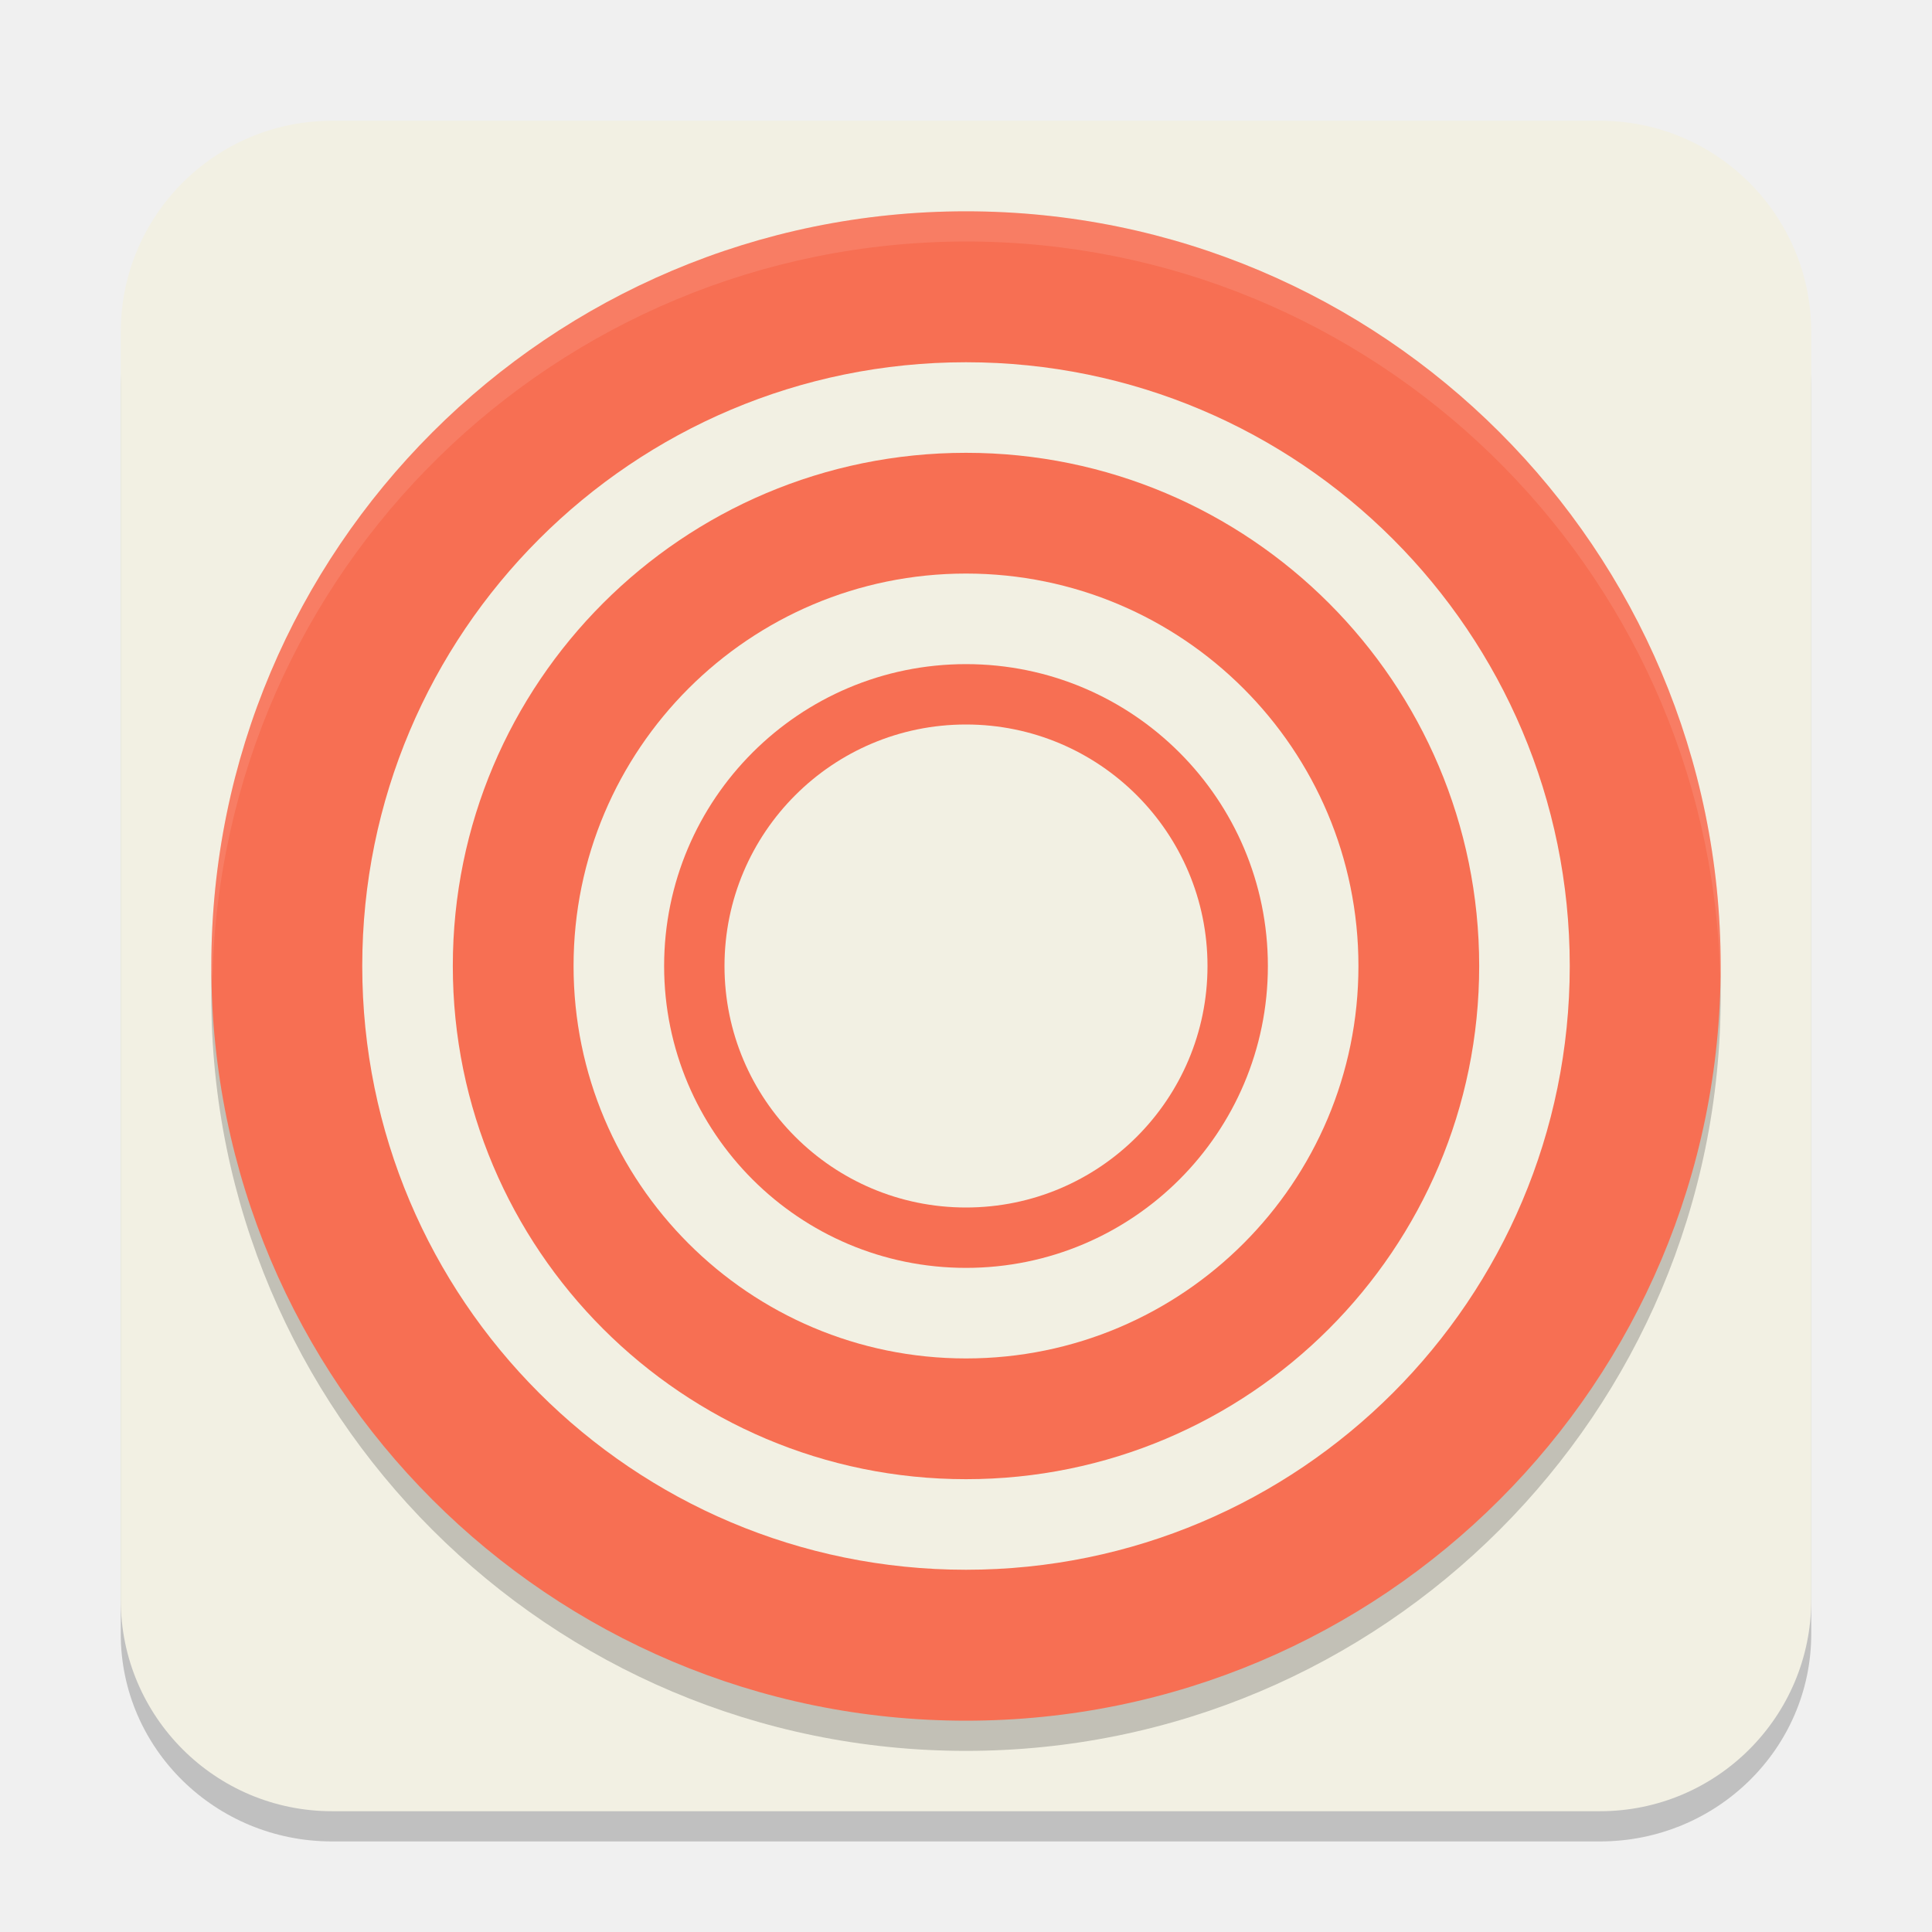
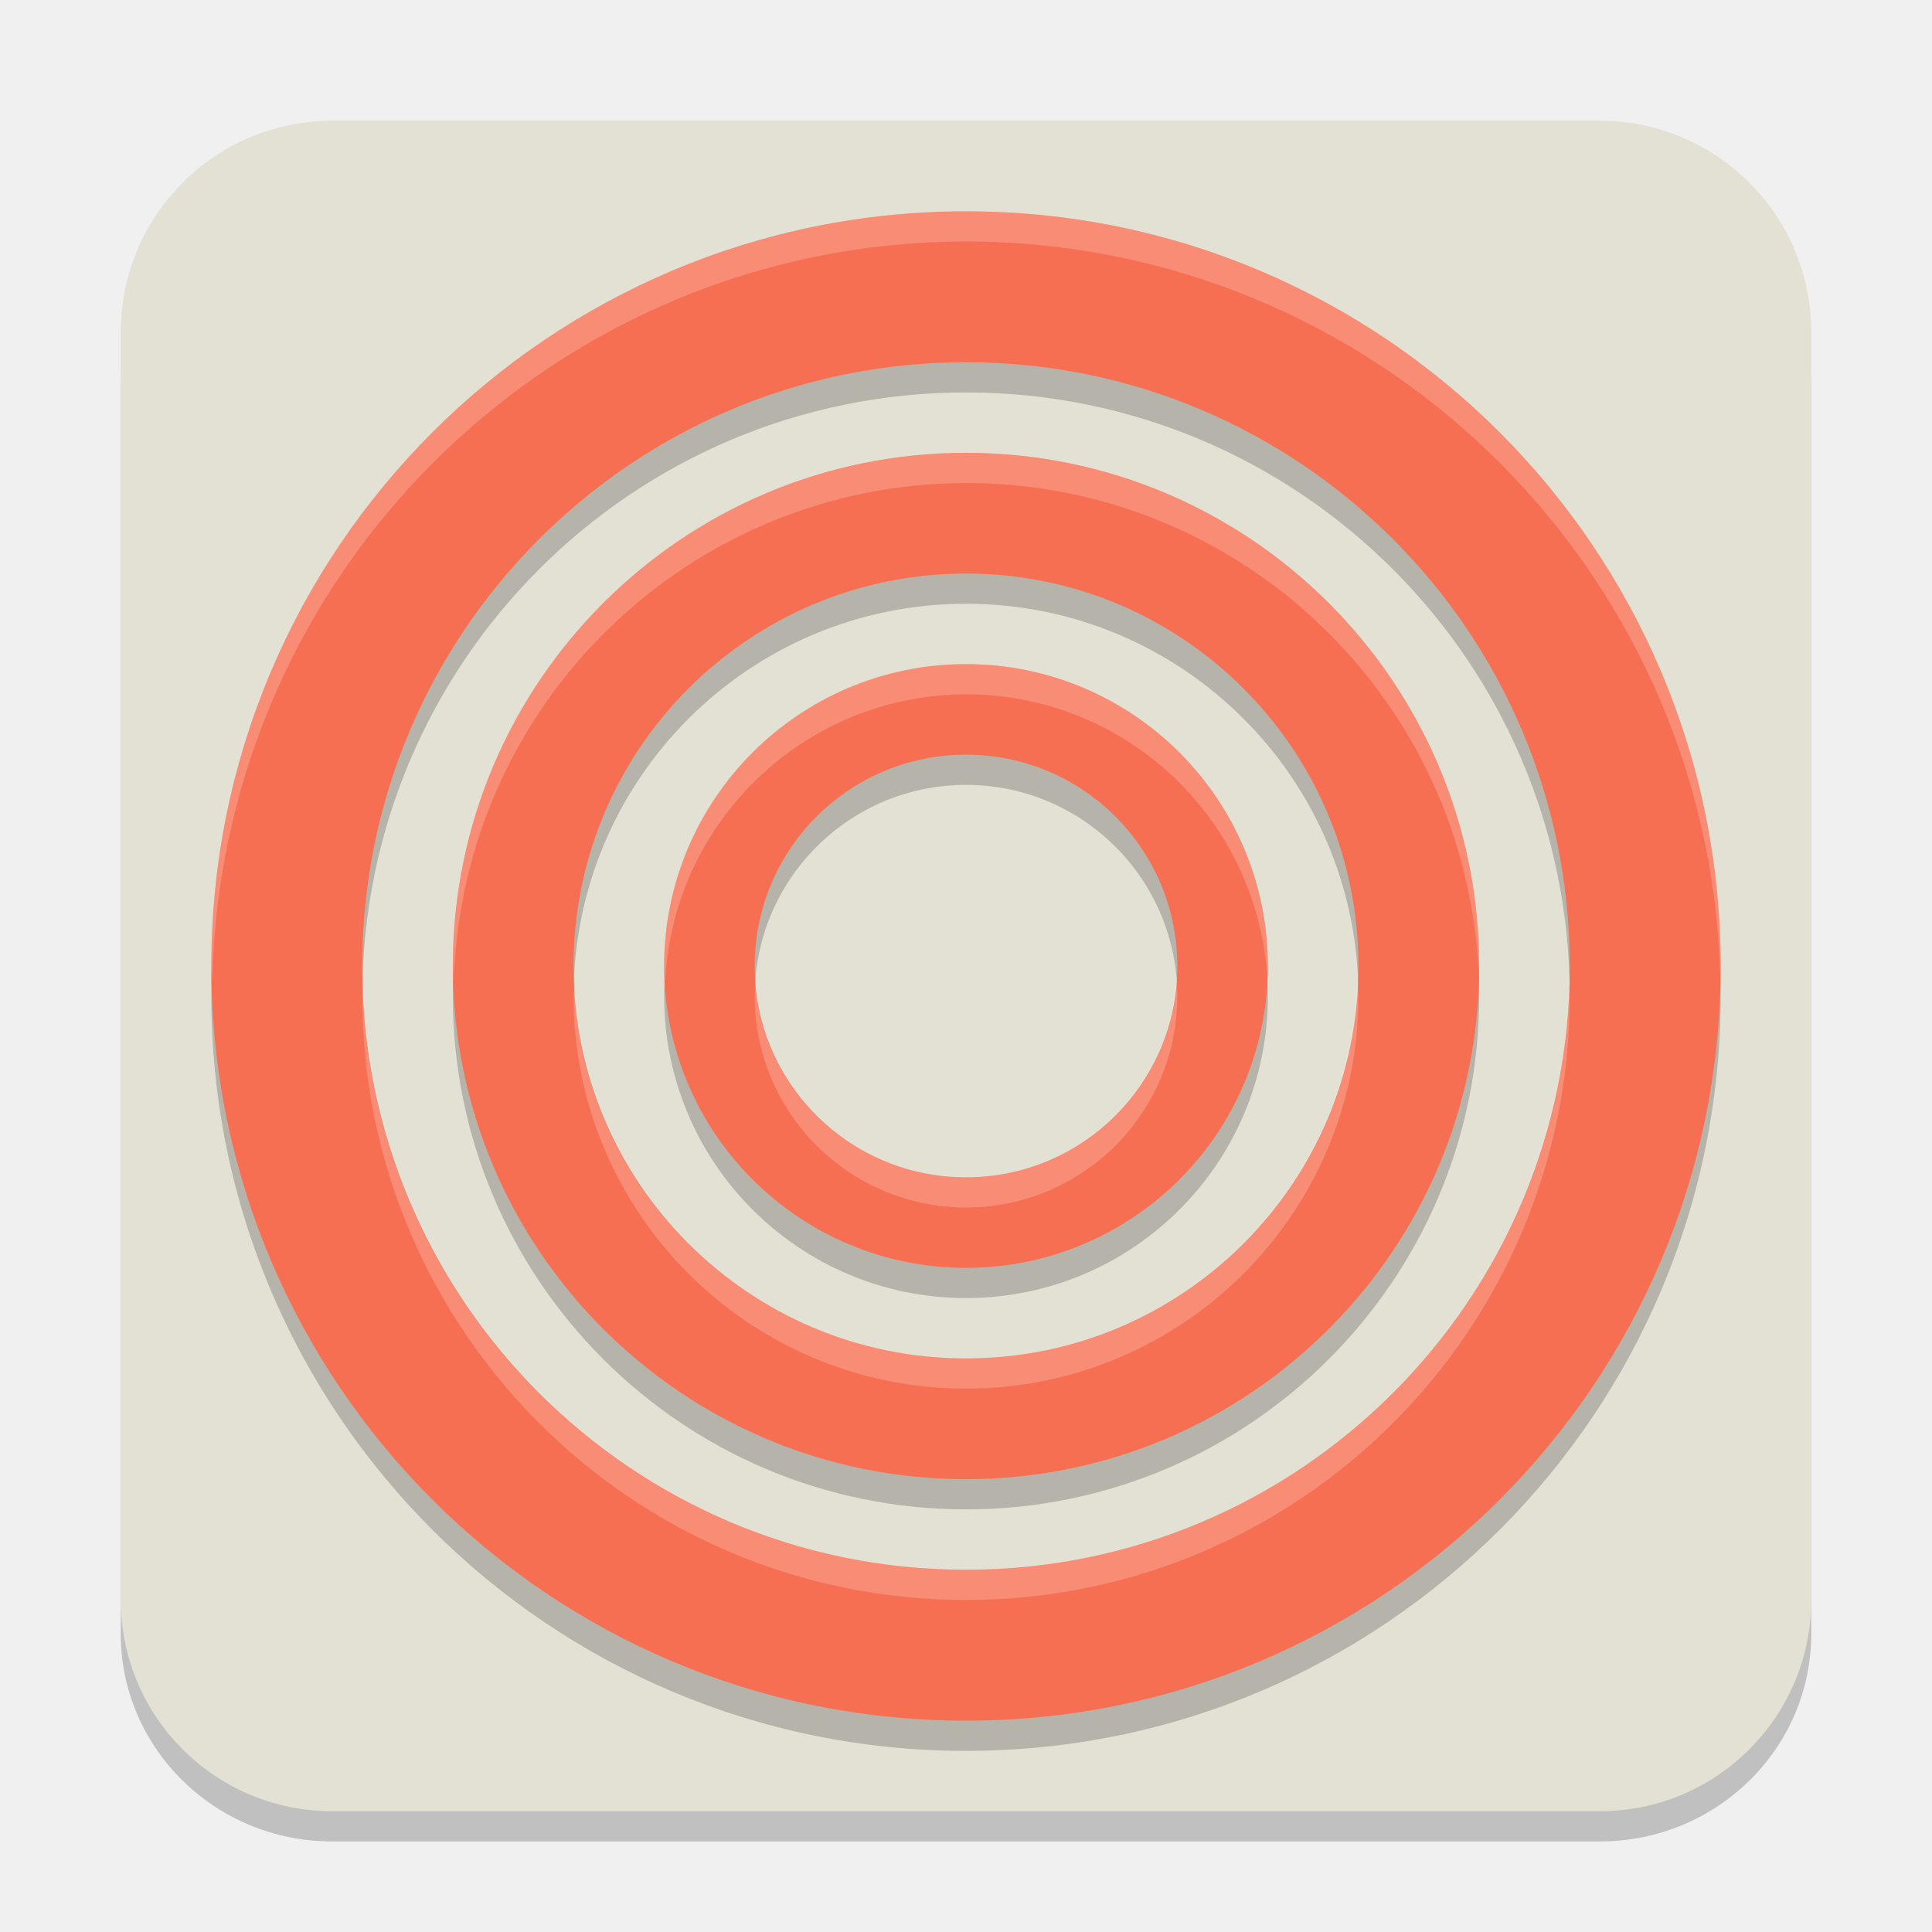
<svg xmlns="http://www.w3.org/2000/svg" width="64" height="64" version="1.1">
  <path x="0" y="0" width="16" height="16" d="m11 6.001h42a7 6.875 0 0 1 7 6.875v41.249a7 6.875 0 0 1-7 6.875h-42a7 6.875 0 0 1-7-6.875v-41.249a7 6.875 0 0 1 7-6.875z" style="opacity:.2" />
-   <path x="0" y="0" width="16" height="16" d="M 11,4 H 53 a 7,7 0 0 1 7,7 V 52.999 A 7,7 0 0 1 53,59.999 H 11 A 7,7 0 0 1 4,52.999 V 11 A 7,7 0 0 1 11,4 Z" style="fill:#f2f0e3" />
-   <circle cx="32" cy="33" r="25" style="opacity:.2" />
-   <circle cx="32" cy="32" r="25" style="fill:#f76f53" />
-   <circle cx="32" cy="32" r="20" style="fill:#f2f0e3" />
-   <circle cx="32" cy="32" r="17" style="fill:#f76f53" />
-   <ellipse cx="32" cy="32" rx="13" ry="13" style="fill:#f2f0e3" />
-   <circle cx="32" cy="32" r="10" style="fill:#f76f53" />
-   <circle cx="32" cy="32" r="8" style="fill:#f2f0e3" />
-   <path d="M 32,7 A 25,25 0 0 0 7,32 25,25 0 0 0 7.035,32.5 25,25 0 0 1 32,8 25,25 0 0 1 56.982,32.25 25,25 0 0 0 57,32 25,25 0 0 0 32,7 Z" style="fill:#ffffff;opacity:.1" />
+   <path x="0" y="0" width="16" height="16" d="M 11,4 H 53 a 7,7 0 0 1 7,7 V 52.999 A 7,7 0 0 1 53,59.999 H 11 A 7,7 0 0 1 4,52.999 V 11 A 7,7 0 0 1 11,4 Z" style="fill:#e3e1d4" />
+   <path d="m32 8a25 25 0 0 0-25 25 25 25 0 0 0 25 25 25 25 0 0 0 25-25 25 25 0 0 0-25-25zm0 5a20 20 0 0 1 20 20 20 20 0 0 1-20 20 20 20 0 0 1-20-20 20 20 0 0 1 20-20z" style="opacity:.2" />
+   <path d="m32 7a25 25 0 0 0-25 25 25 25 0 0 0 25 25 25 25 0 0 0 25-25 25 25 0 0 0-25-25zm0 5a20 20 0 0 1 20 20 20 20 0 0 1-20 20 20 20 0 0 1-20-20 20 20 0 0 1 20-20z" style="fill:#f76f53" />
+   <path d="m32 16a17 17 0 0 0-17 17 17 17 0 0 0 17 17 17 17 0 0 0 17-17 17 17 0 0 0-17-17zm0 4a13 13 0 0 1 13 13 13 13 0 0 1-13 13 13 13 0 0 1-13-13 13 13 0 0 1 13-13z" style="opacity:.2" />
+   <path d="m32 15a17 17 0 0 0-17 17 17 17 0 0 0 17 17 17 17 0 0 0 17-17 17 17 0 0 0-17-17zm0 4a13 13 0 0 1 13 13 13 13 0 0 1-13 13 13 13 0 0 1-13-13 13 13 0 0 1 13-13z" style="fill:#f76f53" />
+   <path d="m32 7c-13.807 0-25 11.193-25 25 0.01 0.167 0.022 0.333 0.035 0.5 0.272-13.598 11.364-24.484 24.965-24.5 13.513 0.003 24.577 10.743 24.982 24.25 0.006-0.083 0.012-0.167 0.018-0.25 0-13.807-11.193-25-25-25zm19.98 25.256c-0.14 10.938-9.041 19.734-19.98 19.744-10.838-0.018-19.69-8.665-19.961-19.5-0.015 0.166-0.028 0.333-0.039 0.5 0 11.046 8.954 20 20 20s20-8.954 20-20c-0.002-0.248-0.009-0.496-0.02-0.744z" style="fill:#ffffff;opacity:.2" />
+   <path d="m32 23a10 10 0 0 0-10 10 10 10 0 0 0 10 10 10 10 0 0 0 10-10 10 10 0 0 0-10-10zm0 3a7 7 0 0 1 7 7 7 7 0 0 1-7 7 7 7 0 0 1-7-7 7 7 0 0 1 7-7z" style="opacity:.2" />
+   <path d="m32 22a10 10 0 0 0-10 10 10 10 0 0 0 10 10 10 10 0 0 0 10-10 10 10 0 0 0-10-10zm0 3a7 7 0 0 1 7 7 7 7 0 0 1-7 7 7 7 0 0 1-7-7 7 7 0 0 1 7-7z" style="fill:#f76f53" />
+   <path d="m32 15c-9.389 0-17 7.611-17 17 0.009 0.167 0.021 0.334 0.035 0.5 0.27-9.179 7.781-16.485 16.965-16.5 9.095 4.56e-4 16.579 7.16 16.982 16.246 0.006-0.082 0.012-0.164 0.018-0.246 0-9.389-7.611-17-17-17zm12.961 17.5c-0.268 6.969-5.987 12.484-12.961 12.5-6.974-0.016-12.693-5.531-12.961-12.5-0.016 0.166-0.029 0.333-0.039 0.5 1e-6 7.18 5.82 13 13 13s13-5.82 13-13c-0.01-0.167-0.023-0.334-0.039-0.5z" style="fill:#ffffff;opacity:.2" />
+   <path d="m32 22c-5.523 0-10 4.477-10 10 0.007 0.167 0.019 0.334 0.035 0.5 0.266-5.313 4.645-9.488 9.965-9.5 5.267 9.23e-4 9.63 4.087 9.977 9.342 0.01-0.114 0.018-0.228 0.023-0.342 0-5.523-4.477-10-10-10zm-9.965 10.5c-0.016 0.166 0 0 0 0zm16.934-0.137c-0.193 3.711-3.253 6.625-6.969 6.637-3.662-0.013-6.695-2.847-6.957-6.5-0.02 0.166-0.035 0.333-0.043 0.5 0 3.866 3.134 7 7 7s7-3.134 7-7c-7.42e-4 -0.213-0.011-0.425-0.031-0.637z" style="fill:#ffffff;opacity:.2" />
</svg>
